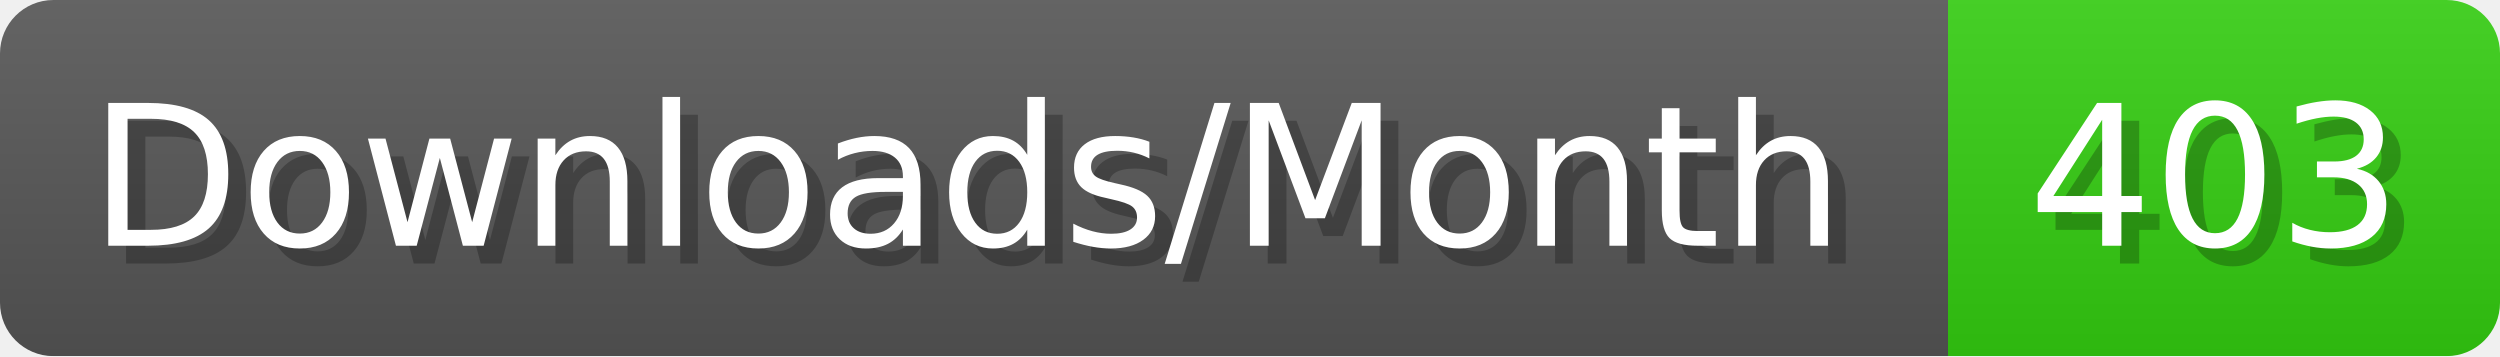
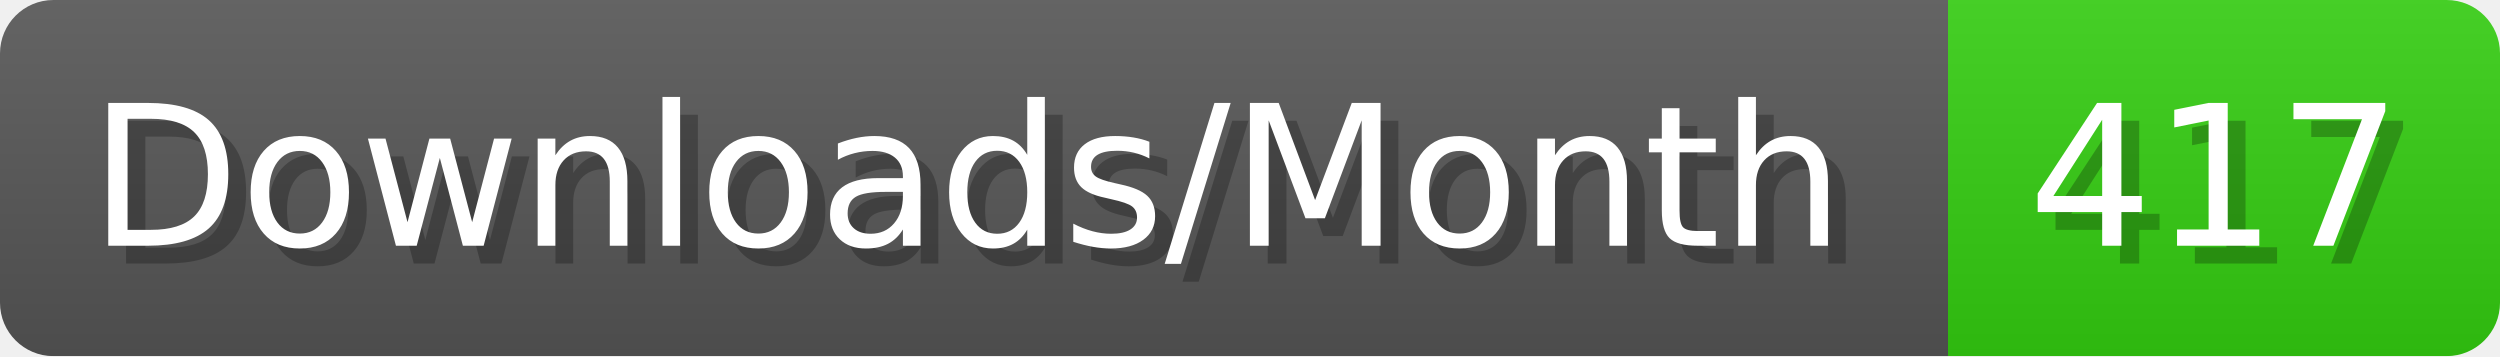
- <svg xmlns="http://www.w3.org/2000/svg" width="140.4" height="20" viewBox="0 0 1404 200" role="img" aria-label="Downloads/Month: 403">
+ <svg xmlns="http://www.w3.org/2000/svg" width="140.4" height="20" viewBox="0 0 1404 200" role="img" aria-label="Downloads/Month: 417">
  <linearGradient id="YlXUI" x2="0" y2="100%">
    <stop offset="0" stop-opacity=".1" stop-color="#EEE" />
    <stop offset="1" stop-opacity=".1" />
  </linearGradient>
  <mask id="JHhop">
    <rect width="1404" height="200" rx="30" fill="#FFF" />
  </mask>
  <g mask="url(#JHhop)">
    <rect width="1094" height="200" fill="#555" />
    <rect width="310" height="200" fill="#3C1" x="1094" />
    <rect width="1404" height="200" fill="url(#YlXUI)" />
  </g>
  <g aria-hidden="true" fill="#fff" text-anchor="start" font-family="Verdana,DejaVu Sans,sans-serif" font-size="110">
    <text x="60" y="148" textLength="994" fill="#000" opacity="0.25">Downloads/Month</text>
    <text x="50" y="138" textLength="994">Downloads/Month</text>
-     <text x="1149" y="148" textLength="210" fill="#000" opacity="0.25">403</text>
-     <text x="1139" y="138" textLength="210">403</text>
+     <text x="1149" y="148" textLength="210" fill="#000" opacity="0.25">417</text>
+     <text x="1139" y="138" textLength="210">417</text>
  </g>
</svg>
